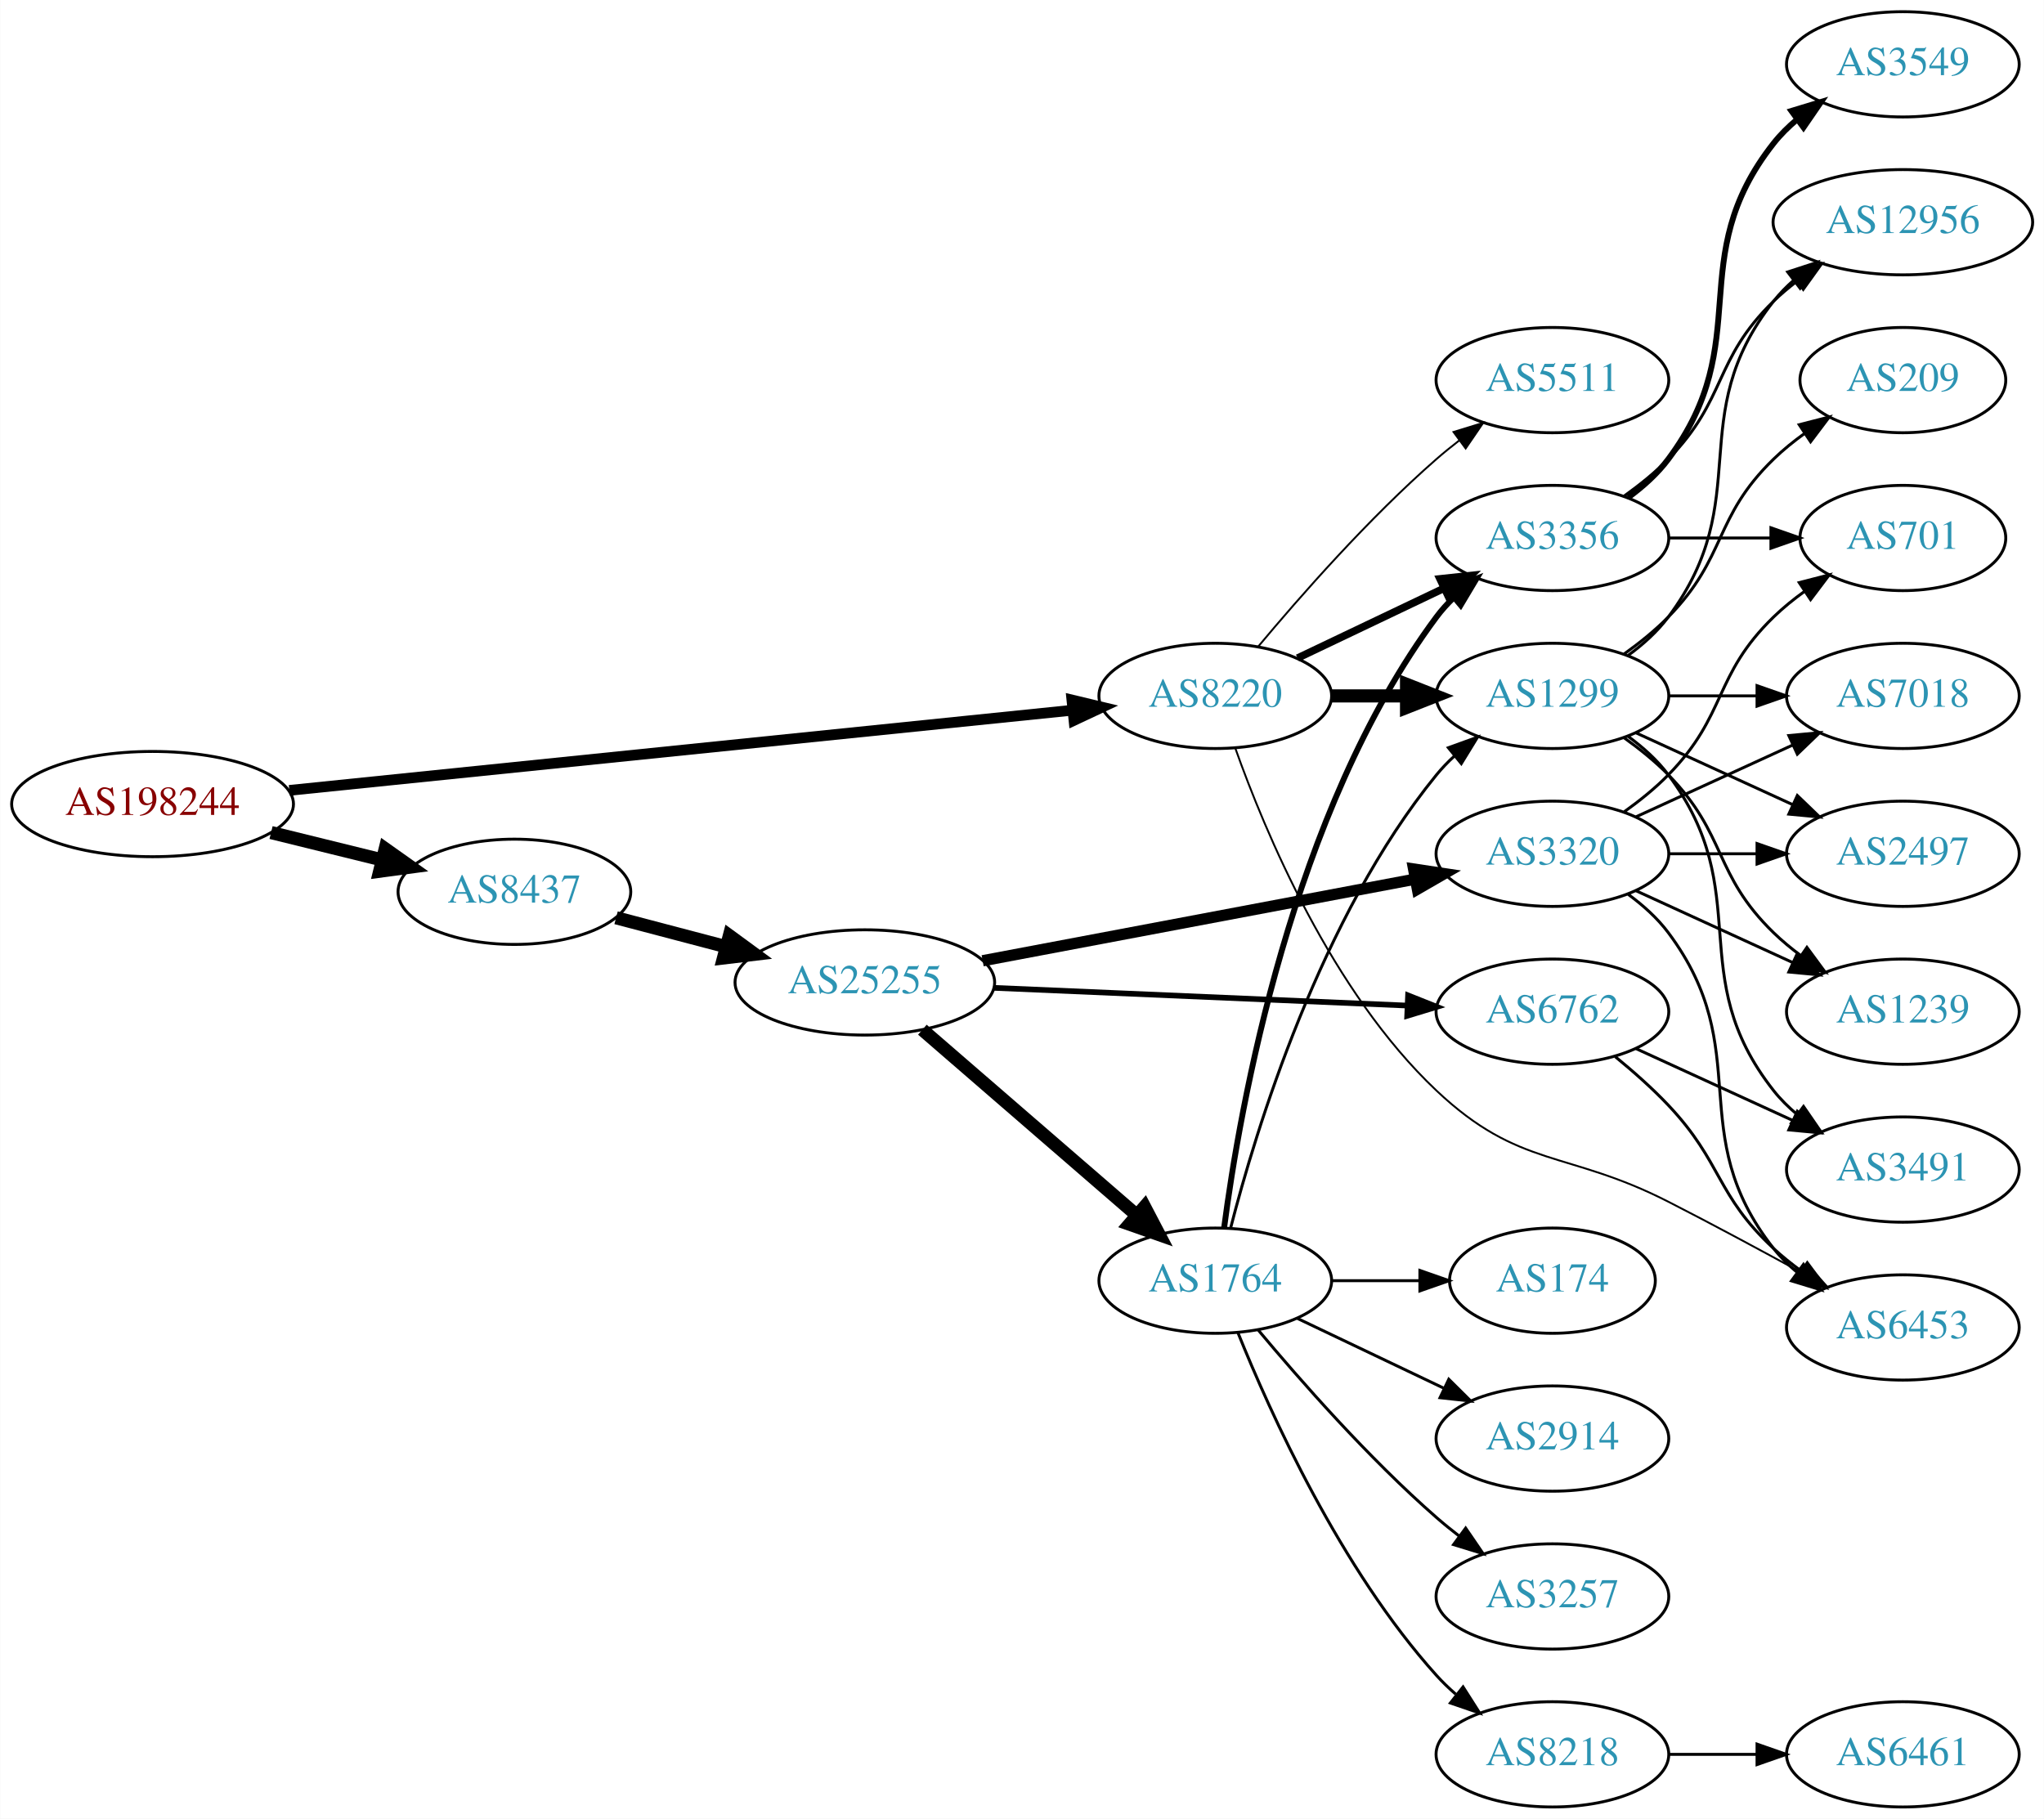
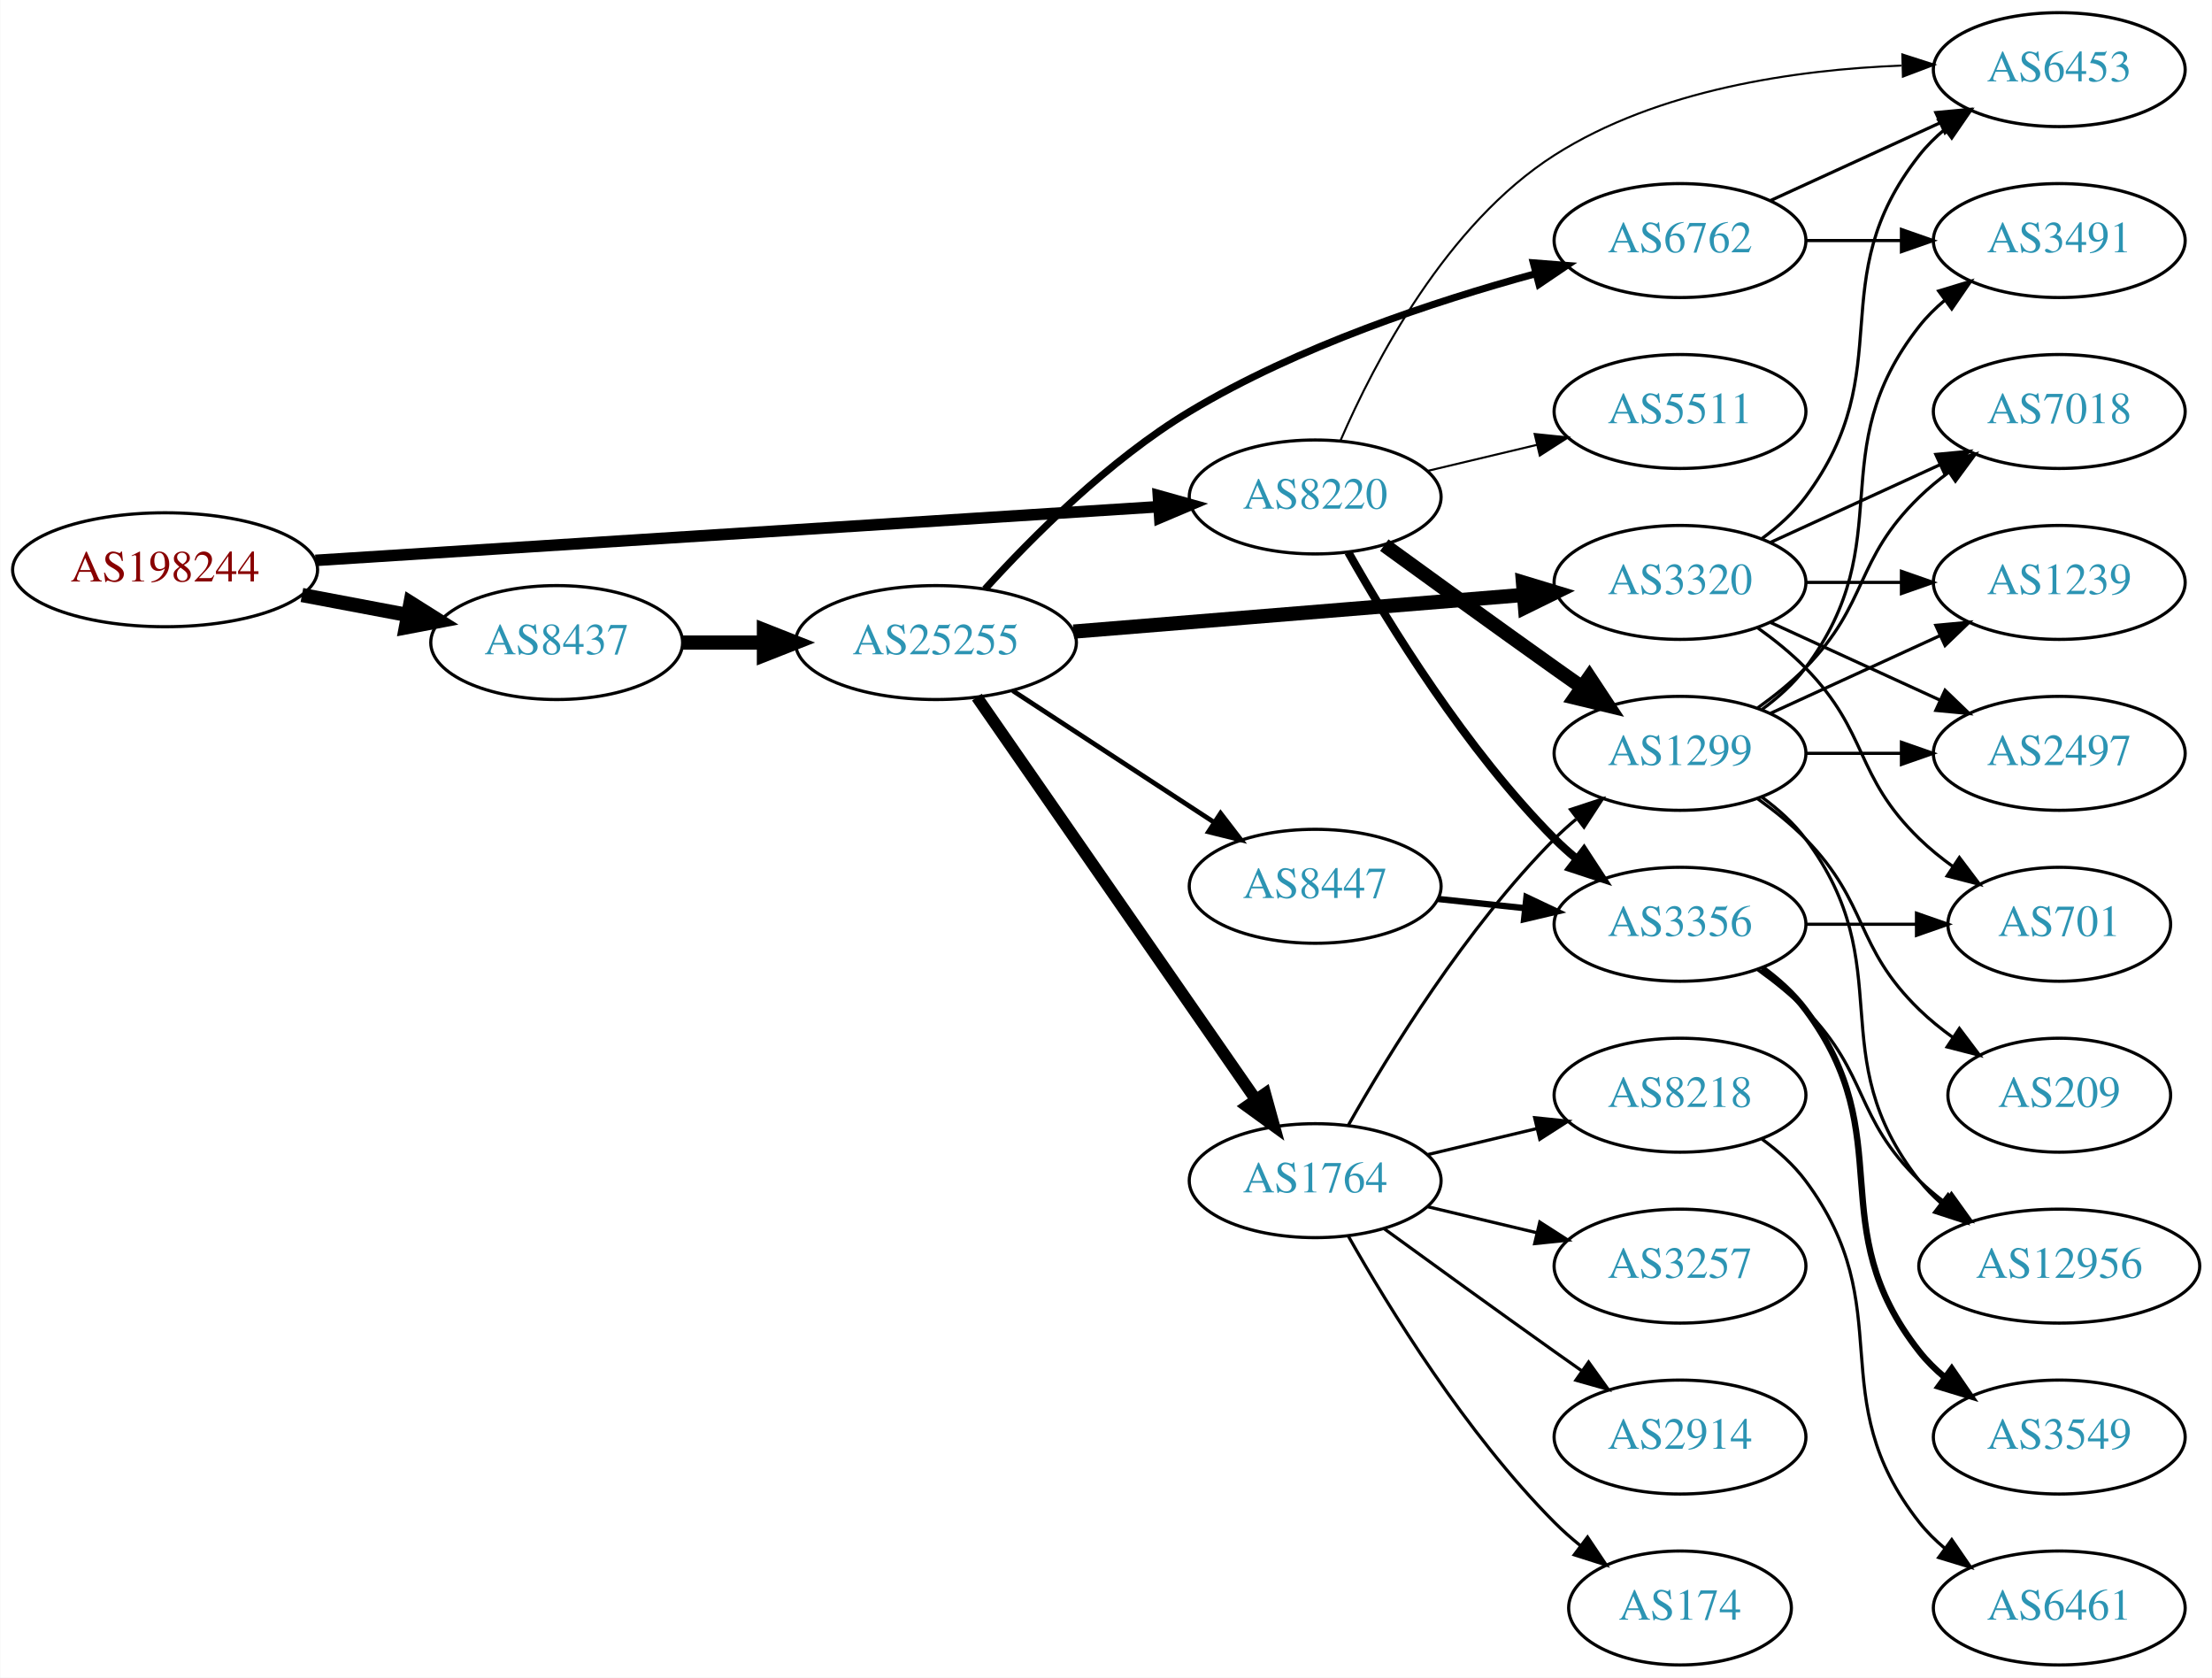
- <svg xmlns="http://www.w3.org/2000/svg" xmlns:xlink="http://www.w3.org/1999/xlink" width="699pt" height="622pt" viewBox="0.00 0.00 698.85 622.00">
-   <g id="graph0" class="graph" transform="scale(1 1) rotate(0) translate(4 618)">
-     <polygon fill="white" stroke="none" points="-4,4 -4,-618 694.855,-618 694.855,4 -4,4" />
+ <svg xmlns="http://www.w3.org/2000/svg" xmlns:xlink="http://www.w3.org/1999/xlink" width="699pt" height="530pt" viewBox="0.00 0.00 698.85 530.00">
+   <g id="graph0" class="graph" transform="scale(1 1) rotate(0) translate(4 526)">
+     <polygon fill="white" stroke="none" points="-4,4 -4,-526 694.855,-526 694.855,4 -4,4" />
    <g id="node1" class="node">
      <g id="a_node1">
        <a xlink:href="/asn/198244" xlink:title="AS198244 ~ Austrian Power Grid AG [AT]">
-           <ellipse fill="#ffffff" stroke="black" cx="48.096" cy="-343" rx="48.192" ry="18" />
-           <text text-anchor="middle" x="48.096" y="-339.3" font-family="Times,serif" font-size="14.00" fill="#880000">AS198244</text>
+           <ellipse fill="#ffffff" stroke="black" cx="48.096" cy="-346" rx="48.192" ry="18" />
+           <text text-anchor="middle" x="48.096" y="-342.3" font-family="Times,serif" font-size="14.00" fill="#880000">AS198244</text>
        </a>
      </g>
    </g>
    <g id="node2" class="node">
      <g id="a_node2">
        <a xlink:href="/asn/8220" xlink:title="AS8220 ~ COLT [GB]">
-           <ellipse fill="#ffffff" stroke="black" cx="411.523" cy="-380" rx="39.794" ry="18" />
-           <text text-anchor="middle" x="411.523" y="-376.3" font-family="Times,serif" font-size="14.00" fill="#2c94b3">AS8220</text>
+           <ellipse fill="#ffffff" stroke="black" cx="411.523" cy="-369" rx="39.794" ry="18" />
+           <text text-anchor="middle" x="411.523" y="-365.3" font-family="Times,serif" font-size="14.00" fill="#2c94b3">AS8220</text>
        </a>
      </g>
    </g>
    <g id="edge1" class="edge">
-       <path fill="none" stroke="black" stroke-width="3.656" d="M94.871,-347.686C163.528,-354.715 292.557,-367.924 362.504,-375.084" />
-       <polygon fill="black" stroke="black" stroke-width="3.656" points="362.488,-378.601 372.793,-376.137 363.201,-371.637 362.488,-378.601" />
+       <path fill="none" stroke="black" stroke-width="3.656" d="M95.606,-348.96C164.246,-353.328 292.062,-361.462 361.896,-365.906" />
+       <polygon fill="black" stroke="black" stroke-width="3.656" points="361.974,-369.417 372.176,-366.56 362.419,-362.432 361.974,-369.417" />
    </g>
    <g id="node3" class="node">
      <g id="a_node3">
        <a xlink:href="/asn/8437" xlink:title="AS8437 ~ Hutchison Drei Austria GmbH [AT]">
-           <ellipse fill="#ffffff" stroke="black" cx="171.838" cy="-313" rx="39.794" ry="18" />
-           <text text-anchor="middle" x="171.838" y="-309.3" font-family="Times,serif" font-size="14.00" fill="#2c94b3">AS8437</text>
+           <ellipse fill="#ffffff" stroke="black" cx="171.838" cy="-323" rx="39.794" ry="18" />
+           <text text-anchor="middle" x="171.838" y="-319.3" font-family="Times,serif" font-size="14.00" fill="#2c94b3">AS8437</text>
        </a>
      </g>
    </g>
    <g id="edge2" class="edge">
-       <path fill="none" stroke="black" stroke-width="4.5" d="M88.622,-333.26C100.784,-330.263 114.248,-326.945 126.699,-323.877" />
-       <polygon fill="black" stroke="black" stroke-width="4.5" points="127.656,-327.696 136.423,-321.481 125.771,-320.05 127.656,-327.696" />
+       <path fill="none" stroke="black" stroke-width="4.5" d="M91.334,-338.02C102.165,-335.974 113.868,-333.763 124.877,-331.683" />
+       <polygon fill="black" stroke="black" stroke-width="4.5" points="125.652,-335.544 134.748,-329.818 124.19,-327.806 125.652,-335.544" />
    </g>
    <g id="node4" class="node">
      <g id="a_node4">
-         <a xlink:href="/asn/3356" xlink:title="AS3356 ~ Level 3 Parent, LLC [US]">
-           <ellipse fill="#ffffff" stroke="black" cx="526.816" cy="-434" rx="39.794" ry="18" />
-           <text text-anchor="middle" x="526.816" y="-430.3" font-family="Times,serif" font-size="14.00" fill="#2c94b3">AS3356</text>
+         <a xlink:href="/asn/6453" xlink:title="AS6453 ~ TATA COMMUNICATIONS (AMERICA) INC [US]">
+           <ellipse fill="#ffffff" stroke="black" cx="646.659" cy="-504" rx="39.794" ry="18" />
+           <text text-anchor="middle" x="646.659" y="-500.3" font-family="Times,serif" font-size="14.00" fill="#2c94b3">AS6453</text>
        </a>
      </g>
    </g>
    <g id="edge3" class="edge">
-       <path fill="none" stroke="black" stroke-width="2.571" d="M439.66,-392.934C454.654,-400.081 473.475,-409.052 489.698,-416.785" />
-       <polygon fill="black" stroke="black" stroke-width="2.571" points="488.368,-420.028 498.901,-421.171 491.38,-413.709 488.368,-420.028" />
+       <path fill="none" stroke="black" stroke-width="0.643" d="M419.561,-386.896C430.232,-411.5 452.955,-455.196 487.17,-477 519.773,-497.777 563.492,-503.975 596.754,-505.288" />
+       <polygon fill="black" stroke="black" stroke-width="0.643" points="597.072,-508.797 607.158,-505.555 597.251,-501.799 597.072,-508.797" />
    </g>
    <g id="node5" class="node">
      <g id="a_node5">
        <a xlink:href="/asn/1299" xlink:title="AS1299 ~ Telia Carrier [EU]">
-           <ellipse fill="#ffffff" stroke="black" cx="526.816" cy="-380" rx="39.794" ry="18" />
-           <text text-anchor="middle" x="526.816" y="-376.3" font-family="Times,serif" font-size="14.00" fill="#2c94b3">AS1299</text>
+           <ellipse fill="#ffffff" stroke="black" cx="526.816" cy="-288" rx="39.794" ry="18" />
+           <text text-anchor="middle" x="526.816" y="-284.3" font-family="Times,serif" font-size="14.00" fill="#2c94b3">AS1299</text>
        </a>
      </g>
    </g>
    <g id="edge4" class="edge">
-       <path fill="none" stroke="black" stroke-width="4.5" d="M451.195,-380C459.398,-380 468.162,-380 476.694,-380" />
-       <polygon fill="black" stroke="black" stroke-width="4.5" points="476.934,-383.938 486.934,-380 476.933,-376.063 476.934,-383.938" />
+       <path fill="none" stroke="black" stroke-width="4.5" d="M433.371,-353.778C448.305,-342.909 468.919,-327.975 487.17,-315 489.99,-312.995 492.933,-310.915 495.881,-308.841" />
+       <polygon fill="black" stroke="black" stroke-width="4.5" points="498.178,-312.039 504.106,-303.074 493.657,-305.591 498.178,-312.039" />
    </g>
    <g id="node6" class="node">
      <g id="a_node6">
-         <a xlink:href="/asn/5511" xlink:title="AS5511 ~ Orange S.A. [FR]">
-           <ellipse fill="#ffffff" stroke="black" cx="526.816" cy="-488" rx="39.794" ry="18" />
-           <text text-anchor="middle" x="526.816" y="-484.3" font-family="Times,serif" font-size="14.00" fill="#2c94b3">AS5511</text>
+         <a xlink:href="/asn/3356" xlink:title="AS3356 ~ Level 3 Parent, LLC [US]">
+           <ellipse fill="#ffffff" stroke="black" cx="526.816" cy="-234" rx="39.794" ry="18" />
+           <text text-anchor="middle" x="526.816" y="-230.3" font-family="Times,serif" font-size="14.00" fill="#2c94b3">AS3356</text>
        </a>
      </g>
    </g>
    <g id="edge5" class="edge">
-       <path fill="none" stroke="black" stroke-width="0.643" d="M426.153,-396.817C440.436,-413.929 463.982,-440.745 487.17,-461 489.635,-463.154 492.274,-465.294 494.971,-467.372" />
-       <polygon fill="black" stroke="black" stroke-width="0.643" points="492.996,-470.264 503.125,-473.37 497.144,-464.625 492.996,-470.264" />
+       <path fill="none" stroke="black" stroke-width="2.571" d="M421.983,-351.51C434.765,-328.904 459.197,-289.114 487.17,-261 489.28,-258.879 491.576,-256.812 493.962,-254.829" />
+       <polygon fill="black" stroke="black" stroke-width="2.571" points="496.477,-257.31 502.277,-248.444 492.214,-251.758 496.477,-257.31" />
    </g>
    <g id="node7" class="node">
      <g id="a_node7">
-         <a xlink:href="/asn/6453" xlink:title="AS6453 ~ TATA COMMUNICATIONS (AMERICA) INC [US]">
-           <ellipse fill="#ffffff" stroke="black" cx="646.659" cy="-164" rx="39.794" ry="18" />
-           <text text-anchor="middle" x="646.659" y="-160.3" font-family="Times,serif" font-size="14.00" fill="#2c94b3">AS6453</text>
+         <a xlink:href="/asn/5511" xlink:title="AS5511 ~ Orange S.A. [FR]">
+           <ellipse fill="#ffffff" stroke="black" cx="526.816" cy="-396" rx="39.794" ry="18" />
+           <text text-anchor="middle" x="526.816" y="-392.3" font-family="Times,serif" font-size="14.00" fill="#2c94b3">AS5511</text>
        </a>
      </g>
    </g>
    <g id="edge6" class="edge">
-       <path fill="none" stroke="black" stroke-width="0.643" d="M418.41,-361.995C428.445,-333.763 451.325,-278.817 487.17,-245 515.595,-218.182 531.659,-224.774 566.463,-207 581.55,-199.295 598.043,-190.415 612.053,-182.733" />
-       <polygon fill="black" stroke="black" stroke-width="0.643" points="613.791,-185.771 620.862,-177.881 610.414,-179.64 613.791,-185.771" />
+       <path fill="none" stroke="black" stroke-width="0.643" d="M447.13,-377.248C458.002,-379.838 470.156,-382.735 481.598,-385.462" />
+       <polygon fill="black" stroke="black" stroke-width="0.643" points="480.882,-388.889 491.421,-387.803 482.505,-382.08 480.882,-388.889" />
    </g>
    <g id="node16" class="node">
      <g id="a_node16">
        <a xlink:href="/asn/25255" xlink:title="AS25255 ~ ==&gt; TELE2 AUSTRIA &lt;== [AT]">
-           <ellipse fill="#ffffff" stroke="black" cx="291.681" cy="-282" rx="44.393" ry="18" />
-           <text text-anchor="middle" x="291.681" y="-278.3" font-family="Times,serif" font-size="14.00" fill="#2c94b3">AS25255</text>
+           <ellipse fill="#ffffff" stroke="black" cx="291.681" cy="-323" rx="44.393" ry="18" />
+           <text text-anchor="middle" x="291.681" y="-319.3" font-family="Times,serif" font-size="14.00" fill="#2c94b3">AS25255</text>
        </a>
      </g>
    </g>
    <g id="edge16" class="edge">
-       <path fill="none" stroke="black" stroke-width="4.5" d="M206.607,-304.117C218.306,-301.039 231.634,-297.533 244.176,-294.234" />
-       <polygon fill="black" stroke="black" stroke-width="4.5" points="245.35,-297.996 254.019,-291.644 243.346,-290.38 245.35,-297.996" />
+       <path fill="none" stroke="black" stroke-width="4.5" d="M211.751,-323C219.853,-323 228.528,-323 237.055,-323" />
+       <polygon fill="black" stroke="black" stroke-width="4.5" points="237.332,-326.938 247.332,-323 237.332,-319.063 237.332,-326.938" />
+     </g>
+     <g id="node10" class="node">
+       <g id="a_node10">
+         <a xlink:href="/asn/12956" xlink:title="AS12956 ~ TELXIUS [ES]">
+           <ellipse fill="#ffffff" stroke="black" cx="646.659" cy="-126" rx="44.393" ry="18" />
+           <text text-anchor="middle" x="646.659" y="-122.3" font-family="Times,serif" font-size="14.00" fill="#2c94b3">AS12956</text>
+         </a>
+       </g>
+     </g>
+     <g id="edge11" class="edge">
+       <path fill="none" stroke="black" d="M552.747,-274.118C557.823,-270.389 562.741,-265.984 566.463,-261 596.734,-220.458 571.164,-192.754 602.463,-153 604.487,-150.429 606.828,-148.037 609.353,-145.826" />
+       <polygon fill="black" stroke="black" points="611.509,-148.584 617.342,-139.739 607.267,-143.016 611.509,-148.584" />
+     </g>
+     <g id="node11" class="node">
+       <g id="a_node11">
+         <a xlink:href="/asn/209" xlink:title="AS209 ~ CenturyLink Communications, LLC [US]">
+           <ellipse fill="#ffffff" stroke="black" cx="646.659" cy="-180" rx="35.194" ry="18" />
+           <text text-anchor="middle" x="646.659" y="-176.3" font-family="Times,serif" font-size="14.00" fill="#2c94b3">AS209</text>
+         </a>
+       </g>
+     </g>
+     <g id="edge10" class="edge">
+       <path fill="none" stroke="black" d="M551.41,-273.611C556.666,-269.852 561.998,-265.563 566.463,-261 586.635,-240.383 581.769,-227.094 602.463,-207 605.69,-203.866 609.341,-200.911 613.12,-198.188" />
+       <polygon fill="black" stroke="black" points="615.098,-201.075 621.48,-192.617 611.217,-195.25 615.098,-201.075" />
+     </g>
+     <g id="node12" class="node">
+       <g id="a_node12">
+         <a xlink:href="/asn/3491" xlink:title="AS3491 ~ PCCW Global, Inc. [US]">
+           <ellipse fill="#ffffff" stroke="black" cx="646.659" cy="-450" rx="39.794" ry="18" />
+           <text text-anchor="middle" x="646.659" y="-446.3" font-family="Times,serif" font-size="14.00" fill="#2c94b3">AS3491</text>
+         </a>
+       </g>
+     </g>
+     <g id="edge12" class="edge">
+       <path fill="none" stroke="black" d="M552.747,-301.882C557.823,-305.611 562.741,-310.016 566.463,-315 596.734,-355.542 571.164,-383.246 602.463,-423 604.788,-425.953 607.531,-428.67 610.49,-431.147" />
+       <polygon fill="black" stroke="black" points="608.55,-434.064 618.687,-437.145 612.683,-428.415 608.55,-434.064" />
+     </g>
+     <g id="node13" class="node">
+       <g id="a_node13">
+         <a xlink:href="/asn/7018" xlink:title="AS7018 ~ AT&amp;T Services, Inc. [US]">
+           <ellipse fill="#ffffff" stroke="black" cx="646.659" cy="-396" rx="39.794" ry="18" />
+           <text text-anchor="middle" x="646.659" y="-392.3" font-family="Times,serif" font-size="14.00" fill="#2c94b3">AS7018</text>
+         </a>
+       </g>
+     </g>
+     <g id="edge13" class="edge">
+       <path fill="none" stroke="black" d="M551.41,-302.389C556.666,-306.148 561.998,-310.437 566.463,-315 586.635,-335.617 581.769,-348.906 602.463,-369 605.308,-371.763 608.482,-374.386 611.782,-376.834" />
+       <polygon fill="black" stroke="black" points="609.898,-379.786 620.129,-382.538 613.847,-374.006 609.898,-379.786" />
+     </g>
+     <g id="node14" class="node">
+       <g id="a_node14">
+         <a xlink:href="/asn/1239" xlink:title="AS1239 ~ Sprint [US]">
+           <ellipse fill="#ffffff" stroke="black" cx="646.659" cy="-342" rx="39.794" ry="18" />
+           <text text-anchor="middle" x="646.659" y="-338.3" font-family="Times,serif" font-size="14.00" fill="#2c94b3">AS1239</text>
+         </a>
+       </g>
+     </g>
+     <g id="edge14" class="edge">
+       <path fill="none" stroke="black" d="M555.445,-300.661C571.402,-307.973 591.672,-317.261 608.955,-325.181" />
+       <polygon fill="black" stroke="black" points="607.654,-328.435 618.203,-329.419 610.57,-322.071 607.654,-328.435" />
+     </g>
+     <g id="node15" class="node">
+       <g id="a_node15">
+         <a xlink:href="/asn/2497" xlink:title="AS2497 ~ Internet Initiative Japan Inc. [JP]">
+           <ellipse fill="#ffffff" stroke="black" cx="646.659" cy="-288" rx="39.794" ry="18" />
+           <text text-anchor="middle" x="646.659" y="-284.3" font-family="Times,serif" font-size="14.00" fill="#2c94b3">AS2497</text>
+         </a>
+       </g>
+     </g>
+     <g id="edge15" class="edge">
+       <path fill="none" stroke="black" d="M566.729,-288C576.282,-288 586.632,-288 596.594,-288" />
+       <polygon fill="black" stroke="black" points="596.787,-291.5 606.787,-288 596.787,-284.5 596.787,-291.5" />
    </g>
    <g id="node8" class="node">
      <g id="a_node8">
-         <a xlink:href="/asn/12956" xlink:title="AS12956 ~ TELXIUS [ES]">
-           <ellipse fill="#ffffff" stroke="black" cx="646.659" cy="-542" rx="44.393" ry="18" />
-           <text text-anchor="middle" x="646.659" y="-538.3" font-family="Times,serif" font-size="14.00" fill="#2c94b3">AS12956</text>
+         <a xlink:href="/asn/701" xlink:title="AS701 ~ UUNET [US]">
+           <ellipse fill="#ffffff" stroke="black" cx="646.659" cy="-234" rx="35.194" ry="18" />
+           <text text-anchor="middle" x="646.659" y="-230.3" font-family="Times,serif" font-size="14.00" fill="#2c94b3">AS701</text>
        </a>
      </g>
    </g>
    <g id="edge7" class="edge">
-       <path fill="none" stroke="black" d="M551.41,-448.389C556.666,-452.148 561.998,-456.437 566.463,-461 586.635,-481.617 581.769,-494.906 602.463,-515 604.949,-517.414 607.686,-519.722 610.539,-521.9" />
-       <polygon fill="black" stroke="black" points="608.577,-524.798 618.775,-527.671 612.594,-519.066 608.577,-524.798" />
+       <path fill="none" stroke="black" d="M566.729,-234C577.816,-234 589.975,-234 601.357,-234" />
+       <polygon fill="black" stroke="black" points="601.539,-237.5 611.539,-234 601.539,-230.5 601.539,-237.5" />
    </g>
    <g id="node9" class="node">
      <g id="a_node9">
-         <a xlink:href="/asn/701" xlink:title="AS701 ~ UUNET [US]">
-           <ellipse fill="#ffffff" stroke="black" cx="646.659" cy="-434" rx="35.194" ry="18" />
-           <text text-anchor="middle" x="646.659" y="-430.3" font-family="Times,serif" font-size="14.00" fill="#2c94b3">AS701</text>
+         <a xlink:href="/asn/3549" xlink:title="AS3549 ~ Level 3 Parent, LLC [US]">
+           <ellipse fill="#ffffff" stroke="black" cx="646.659" cy="-72" rx="39.794" ry="18" />
+           <text text-anchor="middle" x="646.659" y="-68.3" font-family="Times,serif" font-size="14.00" fill="#2c94b3">AS3549</text>
        </a>
      </g>
    </g>
    <g id="edge8" class="edge">
-       <path fill="none" stroke="black" d="M566.729,-434C577.816,-434 589.975,-434 601.357,-434" />
-       <polygon fill="black" stroke="black" points="601.539,-437.5 611.539,-434 601.539,-430.5 601.539,-437.5" />
-     </g>
-     <g id="node10" class="node">
-       <g id="a_node10">
-         <a xlink:href="/asn/3549" xlink:title="AS3549 ~ Level 3 Parent, LLC [US]">
-           <ellipse fill="#ffffff" stroke="black" cx="646.659" cy="-596" rx="39.794" ry="18" />
-           <text text-anchor="middle" x="646.659" y="-592.3" font-family="Times,serif" font-size="14.00" fill="#2c94b3">AS3549</text>
-         </a>
-       </g>
+       <path fill="none" stroke="black" stroke-width="2" d="M552.747,-220.118C557.823,-216.389 562.741,-211.984 566.463,-207 596.734,-166.458 571.164,-138.754 602.463,-99 604.788,-96.047 607.531,-93.33 610.49,-90.853" />
+       <polygon fill="black" stroke="black" stroke-width="2" points="612.683,-93.585 618.687,-84.855 608.55,-87.936 612.683,-93.585" />
    </g>
    <g id="edge9" class="edge">
-       <path fill="none" stroke="black" stroke-width="2" d="M552.747,-447.882C557.823,-451.611 562.741,-456.016 566.463,-461 596.734,-501.542 571.164,-529.246 602.463,-569 604.788,-571.953 607.531,-574.67 610.49,-577.147" />
-       <polygon fill="black" stroke="black" stroke-width="2" points="608.55,-580.064 618.687,-583.145 612.683,-574.415 608.55,-580.064" />
-     </g>
-     <g id="edge14" class="edge">
-       <path fill="none" stroke="black" d="M552.747,-393.882C557.823,-397.611 562.741,-402.016 566.463,-407 596.734,-447.542 571.164,-475.246 602.463,-515 604.487,-517.571 606.828,-519.963 609.353,-522.174" />
-       <polygon fill="black" stroke="black" points="607.267,-524.984 617.342,-528.261 611.509,-519.416 607.267,-524.984" />
-     </g>
-     <g id="node11" class="node">
-       <g id="a_node11">
-         <a xlink:href="/asn/7018" xlink:title="AS7018 ~ AT&amp;T Services, Inc. [US]">
-           <ellipse fill="#ffffff" stroke="black" cx="646.659" cy="-380" rx="39.794" ry="18" />
-           <text text-anchor="middle" x="646.659" y="-376.3" font-family="Times,serif" font-size="14.00" fill="#2c94b3">AS7018</text>
-         </a>
-       </g>
-     </g>
-     <g id="edge10" class="edge">
-       <path fill="none" stroke="black" d="M566.729,-380C576.282,-380 586.632,-380 596.594,-380" />
-       <polygon fill="black" stroke="black" points="596.787,-383.5 606.787,-380 596.787,-376.5 596.787,-383.5" />
-     </g>
-     <g id="node12" class="node">
-       <g id="a_node12">
-         <a xlink:href="/asn/2497" xlink:title="AS2497 ~ Internet Initiative Japan Inc. [JP]">
-           <ellipse fill="#ffffff" stroke="black" cx="646.659" cy="-326" rx="39.794" ry="18" />
-           <text text-anchor="middle" x="646.659" y="-322.3" font-family="Times,serif" font-size="14.00" fill="#2c94b3">AS2497</text>
-         </a>
-       </g>
-     </g>
-     <g id="edge11" class="edge">
-       <path fill="none" stroke="black" d="M555.445,-367.339C571.402,-360.027 591.672,-350.739 608.955,-342.819" />
-       <polygon fill="black" stroke="black" points="610.57,-345.929 618.203,-338.581 607.654,-339.565 610.57,-345.929" />
-     </g>
-     <g id="node13" class="node">
-       <g id="a_node13">
-         <a xlink:href="/asn/3491" xlink:title="AS3491 ~ PCCW Global, Inc. [US]">
-           <ellipse fill="#ffffff" stroke="black" cx="646.659" cy="-218" rx="39.794" ry="18" />
-           <text text-anchor="middle" x="646.659" y="-214.3" font-family="Times,serif" font-size="14.00" fill="#2c94b3">AS3491</text>
-         </a>
-       </g>
-     </g>
-     <g id="edge12" class="edge">
-       <path fill="none" stroke="black" d="M552.747,-366.118C557.823,-362.389 562.741,-357.984 566.463,-353 596.734,-312.458 571.164,-284.754 602.463,-245 604.788,-242.047 607.531,-239.33 610.49,-236.853" />
-       <polygon fill="black" stroke="black" points="612.683,-239.585 618.687,-230.855 608.55,-233.936 612.683,-239.585" />
-     </g>
-     <g id="node14" class="node">
-       <g id="a_node14">
-         <a xlink:href="/asn/209" xlink:title="AS209 ~ CenturyLink Communications, LLC [US]">
-           <ellipse fill="#ffffff" stroke="black" cx="646.659" cy="-488" rx="35.194" ry="18" />
-           <text text-anchor="middle" x="646.659" y="-484.3" font-family="Times,serif" font-size="14.00" fill="#2c94b3">AS209</text>
-         </a>
-       </g>
-     </g>
-     <g id="edge13" class="edge">
-       <path fill="none" stroke="black" d="M551.41,-394.389C556.666,-398.148 561.998,-402.437 566.463,-407 586.635,-427.617 581.769,-440.906 602.463,-461 605.69,-464.134 609.341,-467.089 613.12,-469.812" />
-       <polygon fill="black" stroke="black" points="611.217,-472.75 621.48,-475.383 615.098,-466.925 611.217,-472.75" />
-     </g>
-     <g id="node15" class="node">
-       <g id="a_node15">
-         <a xlink:href="/asn/1239" xlink:title="AS1239 ~ Sprint [US]">
-           <ellipse fill="#ffffff" stroke="black" cx="646.659" cy="-272" rx="39.794" ry="18" />
-           <text text-anchor="middle" x="646.659" y="-268.3" font-family="Times,serif" font-size="14.00" fill="#2c94b3">AS1239</text>
-         </a>
-       </g>
-     </g>
-     <g id="edge15" class="edge">
-       <path fill="none" stroke="black" d="M551.41,-365.611C556.666,-361.852 561.998,-357.563 566.463,-353 586.635,-332.383 581.769,-319.094 602.463,-299 605.308,-296.237 608.482,-293.614 611.782,-291.166" />
-       <polygon fill="black" stroke="black" points="613.847,-293.994 620.129,-285.462 609.898,-288.214 613.847,-293.994" />
+       <path fill="none" stroke="black" d="M551.41,-219.611C556.666,-215.852 561.998,-211.563 566.463,-207 586.635,-186.383 581.769,-173.094 602.463,-153 604.949,-150.586 607.686,-148.278 610.539,-146.1" />
+       <polygon fill="black" stroke="black" points="612.594,-148.934 618.775,-140.329 608.577,-143.202 612.594,-148.934" />
    </g>
    <g id="node17" class="node">
      <g id="a_node17">
        <a xlink:href="/asn/1764" xlink:title="AS1764 ~ NEXTLAYER-AS [AT]">
-           <ellipse fill="#ffffff" stroke="black" cx="411.523" cy="-180" rx="39.794" ry="18" />
-           <text text-anchor="middle" x="411.523" y="-176.3" font-family="Times,serif" font-size="14.00" fill="#2c94b3">AS1764</text>
+           <ellipse fill="#ffffff" stroke="black" cx="411.523" cy="-153" rx="39.794" ry="18" />
+           <text text-anchor="middle" x="411.523" y="-149.3" font-family="Times,serif" font-size="14.00" fill="#2c94b3">AS1764</text>
        </a>
      </g>
    </g>
    <g id="edge17" class="edge">
-       <path fill="none" stroke="black" stroke-width="4.5" d="M311.353,-265.838C331.121,-248.727 362.467,-221.596 384.618,-202.422" />
-       <polygon fill="black" stroke="black" stroke-width="4.5" points="387.341,-205.273 392.325,-195.751 382.187,-199.319 387.341,-205.273" />
+       <path fill="none" stroke="black" stroke-width="3.75" d="M304.628,-305.764C325.45,-275.726 368.48,-213.651 392.791,-178.58" />
+       <polygon fill="black" stroke="black" stroke-width="3.75" points="395.723,-180.494 398.544,-170.282 389.97,-176.506 395.723,-180.494" />
    </g>
    <g id="node18" class="node">
      <g id="a_node18">
-         <a xlink:href="/asn/6762" xlink:title="AS6762 ~ TELECOM ITALIA SPARKLE S.p.A. [IT]">
-           <ellipse fill="#ffffff" stroke="black" cx="526.816" cy="-272" rx="39.794" ry="18" />
-           <text text-anchor="middle" x="526.816" y="-268.3" font-family="Times,serif" font-size="14.00" fill="#2c94b3">AS6762</text>
+         <a xlink:href="/asn/8447" xlink:title="AS8447 ~ A1 Telekom Austria AG [AT]">
+           <ellipse fill="#ffffff" stroke="black" cx="411.523" cy="-246" rx="39.794" ry="18" />
+           <text text-anchor="middle" x="411.523" y="-242.3" font-family="Times,serif" font-size="14.00" fill="#2c94b3">AS8447</text>
        </a>
      </g>
    </g>
    <g id="edge18" class="edge">
-       <path fill="none" stroke="black" stroke-width="1.929" d="M335.713,-280.154C375.739,-278.437 435.315,-275.882 477.078,-274.091" />
-       <polygon fill="black" stroke="black" stroke-width="1.929" points="477.448,-277.578 487.289,-273.653 477.148,-270.584 477.448,-277.578" />
+       <path fill="none" stroke="black" stroke-width="1.5" d="M315.962,-307.787C334.192,-295.876 359.713,-279.2 379.648,-266.174" />
+       <polygon fill="black" stroke="black" stroke-width="1.5" points="381.632,-269.059 388.089,-260.659 377.803,-263.199 381.632,-269.059" />
    </g>
    <g id="node19" class="node">
      <g id="a_node19">
-         <a xlink:href="/asn/3320" xlink:title="AS3320 ~ DTAG [DE]">
-           <ellipse fill="#ffffff" stroke="black" cx="526.816" cy="-326" rx="39.794" ry="18" />
-           <text text-anchor="middle" x="526.816" y="-322.3" font-family="Times,serif" font-size="14.00" fill="#2c94b3">AS3320</text>
+         <a xlink:href="/asn/6762" xlink:title="AS6762 ~ TELECOM ITALIA SPARKLE S.p.A. [IT]">
+           <ellipse fill="#ffffff" stroke="black" cx="526.816" cy="-450" rx="39.794" ry="18" />
+           <text text-anchor="middle" x="526.816" y="-446.3" font-family="Times,serif" font-size="14.00" fill="#2c94b3">AS6762</text>
        </a>
      </g>
    </g>
    <g id="edge19" class="edge">
-       <path fill="none" stroke="black" stroke-width="3.857" d="M331.965,-289.414C372.812,-297.123 436.701,-309.181 479.863,-317.327" />
-       <polygon fill="black" stroke="black" stroke-width="3.857" points="479.346,-320.791 489.822,-319.207 480.644,-313.913 479.346,-320.791" />
-     </g>
-     <g id="edge21" class="edge">
-       <path fill="none" stroke="black" stroke-width="2" d="M414.529,-197.97C419.862,-238.814 437.539,-340.25 487.17,-407 488.909,-409.34 490.913,-411.551 493.074,-413.625" />
-       <polygon fill="black" stroke="black" stroke-width="2" points="490.95,-416.411 500.87,-420.13 495.434,-411.036 490.95,-416.411" />
-     </g>
-     <g id="edge22" class="edge">
-       <path fill="none" stroke="black" d="M416.744,-197.905C425.333,-231.352 447.475,-304.329 487.17,-353 489.012,-355.26 491.091,-357.413 493.303,-359.446" />
-       <polygon fill="black" stroke="black" points="491.233,-362.274 501.196,-365.875 495.653,-356.846 491.233,-362.274" />
+       <path fill="none" stroke="black" stroke-width="2.25" d="M307.198,-339.904C322.013,-356.235 346.391,-380.687 371.877,-396 406.05,-416.533 449.186,-430.812 481.095,-439.507" />
+       <polygon fill="black" stroke="black" stroke-width="2.25" points="480.473,-442.963 491.036,-442.135 482.262,-436.195 480.473,-442.963" />
    </g>
    <g id="node20" class="node">
      <g id="a_node20">
-         <a xlink:href="/asn/8218" xlink:title="AS8218 ~ legacy Neotelecoms [FR]">
-           <ellipse fill="#ffffff" stroke="black" cx="526.816" cy="-18" rx="39.794" ry="18" />
-           <text text-anchor="middle" x="526.816" y="-14.3" font-family="Times,serif" font-size="14.00" fill="#2c94b3">AS8218</text>
+         <a xlink:href="/asn/3320" xlink:title="AS3320 ~ DTAG [DE]">
+           <ellipse fill="#ffffff" stroke="black" cx="526.816" cy="-342" rx="39.794" ry="18" />
+           <text text-anchor="middle" x="526.816" y="-338.3" font-family="Times,serif" font-size="14.00" fill="#2c94b3">AS3320</text>
        </a>
      </g>
    </g>
    <g id="edge20" class="edge">
-       <path fill="none" stroke="black" d="M419.271,-162.213C430.322,-134.757 454.375,-81.422 487.17,-45 489.172,-42.776 491.391,-40.637 493.723,-38.603" />
-       <polygon fill="black" stroke="black" points="496.254,-41.065 501.942,-32.127 491.921,-35.567 496.254,-41.065" />
+       <path fill="none" stroke="black" stroke-width="4.5" d="M335.17,-326.463C375.331,-329.736 435.523,-334.641 477.494,-338.062" />
+       <polygon fill="black" stroke="black" stroke-width="4.5" points="477.196,-341.988 487.483,-338.876 477.836,-334.139 477.196,-341.988" />
+     </g>
+     <g id="edge23" class="edge">
+       <path fill="none" stroke="black" d="M421.983,-170.49C434.765,-193.096 459.197,-232.886 487.17,-261 489.28,-263.121 491.576,-265.188 493.962,-267.171" />
+       <polygon fill="black" stroke="black" points="492.214,-270.242 502.277,-273.556 496.477,-264.69 492.214,-270.242" />
    </g>
    <g id="node21" class="node">
      <g id="a_node21">
-         <a xlink:href="/asn/3257" xlink:title="AS3257 ~ GTT [DE]">
-           <ellipse fill="#ffffff" stroke="black" cx="526.816" cy="-72" rx="39.794" ry="18" />
-           <text text-anchor="middle" x="526.816" y="-68.3" font-family="Times,serif" font-size="14.00" fill="#2c94b3">AS3257</text>
-         </a>
-       </g>
-     </g>
-     <g id="edge23" class="edge">
-       <path fill="none" stroke="black" d="M426.153,-163.183C440.436,-146.071 463.982,-119.255 487.17,-99 489.635,-96.846 492.274,-94.706 494.971,-92.628" />
-       <polygon fill="black" stroke="black" points="497.144,-95.375 503.125,-86.63 492.996,-89.736 497.144,-95.375" />
+         <a xlink:href="/asn/8218" xlink:title="AS8218 ~ legacy Neotelecoms [FR]">
+           <ellipse fill="#ffffff" stroke="black" cx="526.816" cy="-180" rx="39.794" ry="18" />
+           <text text-anchor="middle" x="526.816" y="-176.3" font-family="Times,serif" font-size="14.00" fill="#2c94b3">AS8218</text>
+         </a>
+       </g>
+     </g>
+     <g id="edge21" class="edge">
+       <path fill="none" stroke="black" d="M447.13,-161.248C458.002,-163.838 470.156,-166.735 481.598,-169.462" />
+       <polygon fill="black" stroke="black" points="480.882,-172.889 491.421,-171.803 482.505,-166.08 480.882,-172.889" />
    </g>
    <g id="node22" class="node">
      <g id="a_node22">
-         <a xlink:href="/asn/174" xlink:title="AS174 ~ Cogent Communications [US]">
-           <ellipse fill="#ffffff" stroke="black" cx="526.816" cy="-180" rx="35.194" ry="18" />
-           <text text-anchor="middle" x="526.816" y="-176.3" font-family="Times,serif" font-size="14.00" fill="#2c94b3">AS174</text>
-         </a>
-       </g>
-     </g>
-     <g id="edge24" class="edge">
-       <path fill="none" stroke="black" d="M451.195,-180C460.901,-180 471.391,-180 481.354,-180" />
-       <polygon fill="black" stroke="black" points="481.491,-183.5 491.491,-180 481.49,-176.5 481.491,-183.5" />
+         <a xlink:href="/asn/3257" xlink:title="AS3257 ~ GTT [DE]">
+           <ellipse fill="#ffffff" stroke="black" cx="526.816" cy="-126" rx="39.794" ry="18" />
+           <text text-anchor="middle" x="526.816" y="-122.3" font-family="Times,serif" font-size="14.00" fill="#2c94b3">AS3257</text>
+         </a>
+       </g>
+     </g>
+     <g id="edge22" class="edge">
+       <path fill="none" stroke="black" d="M447.13,-144.752C458.002,-142.162 470.156,-139.265 481.598,-136.538" />
+       <polygon fill="black" stroke="black" points="482.505,-139.92 491.421,-134.197 480.882,-133.111 482.505,-139.92" />
    </g>
    <g id="node23" class="node">
      <g id="a_node23">
        <a xlink:href="/asn/2914" xlink:title="AS2914 ~ NTT America, Inc. [US]">
-           <ellipse fill="#ffffff" stroke="black" cx="526.816" cy="-126" rx="39.794" ry="18" />
-           <text text-anchor="middle" x="526.816" y="-122.3" font-family="Times,serif" font-size="14.00" fill="#2c94b3">AS2914</text>
-         </a>
-       </g>
-     </g>
-     <g id="edge25" class="edge">
-       <path fill="none" stroke="black" d="M439.66,-167.066C454.654,-159.919 473.475,-150.948 489.698,-143.215" />
-       <polygon fill="black" stroke="black" points="491.38,-146.291 498.901,-138.829 488.368,-139.972 491.38,-146.291" />
-     </g>
-     <g id="edge28" class="edge">
-       <path fill="none" stroke="black" d="M548.304,-256.604C554.424,-251.601 560.962,-245.829 566.463,-240 585.009,-220.346 582.651,-209.379 602.463,-191 605.37,-188.303 608.584,-185.722 611.909,-183.3" />
-       <polygon fill="black" stroke="black" points="613.968,-186.132 620.287,-177.629 610.044,-180.335 613.968,-186.132" />
-     </g>
-     <g id="edge27" class="edge">
-       <path fill="none" stroke="black" d="M555.445,-259.339C571.402,-252.027 591.672,-242.739 608.955,-234.819" />
-       <polygon fill="black" stroke="black" points="610.57,-237.929 618.203,-230.581 607.654,-231.565 610.57,-237.929" />
-     </g>
-     <g id="edge31" class="edge">
-       <path fill="none" stroke="black" d="M552.747,-312.118C557.823,-308.389 562.741,-303.984 566.463,-299 596.734,-258.458 571.164,-230.754 602.463,-191 604.788,-188.047 607.531,-185.33 610.49,-182.853" />
-       <polygon fill="black" stroke="black" points="612.683,-185.585 618.687,-176.855 608.55,-179.936 612.683,-185.585" />
-     </g>
-     <g id="edge33" class="edge">
-       <path fill="none" stroke="black" d="M551.41,-340.389C556.666,-344.148 561.998,-348.437 566.463,-353 586.635,-373.617 581.769,-386.906 602.463,-407 605.69,-410.134 609.341,-413.089 613.12,-415.812" />
-       <polygon fill="black" stroke="black" points="611.217,-418.75 621.48,-421.383 615.098,-412.925 611.217,-418.75" />
-     </g>
-     <g id="edge29" class="edge">
-       <path fill="none" stroke="black" d="M555.445,-338.661C571.402,-345.973 591.672,-355.261 608.955,-363.181" />
-       <polygon fill="black" stroke="black" points="607.654,-366.435 618.203,-367.419 610.57,-360.071 607.654,-366.435" />
-     </g>
-     <g id="edge30" class="edge">
-       <path fill="none" stroke="black" d="M566.729,-326C576.282,-326 586.632,-326 596.594,-326" />
-       <polygon fill="black" stroke="black" points="596.787,-329.5 606.787,-326 596.787,-322.5 596.787,-329.5" />
-     </g>
-     <g id="edge32" class="edge">
-       <path fill="none" stroke="black" d="M555.445,-313.339C571.402,-306.027 591.672,-296.739 608.955,-288.819" />
-       <polygon fill="black" stroke="black" points="610.57,-291.929 618.203,-284.581 607.654,-285.565 610.57,-291.929" />
+           <ellipse fill="#ffffff" stroke="black" cx="526.816" cy="-72" rx="39.794" ry="18" />
+           <text text-anchor="middle" x="526.816" y="-68.3" font-family="Times,serif" font-size="14.00" fill="#2c94b3">AS2914</text>
+         </a>
+       </g>
+     </g>
+     <g id="edge24" class="edge">
+       <path fill="none" stroke="black" d="M433.371,-137.778C448.305,-126.909 468.919,-111.975 487.17,-99 489.99,-96.995 492.933,-94.915 495.881,-92.841" />
+       <polygon fill="black" stroke="black" points="497.927,-95.681 504.106,-87.074 493.908,-89.95 497.927,-95.681" />
    </g>
    <g id="node24" class="node">
      <g id="a_node24">
+         <a xlink:href="/asn/174" xlink:title="AS174 ~ Cogent Communications [US]">
+           <ellipse fill="#ffffff" stroke="black" cx="526.816" cy="-18" rx="35.194" ry="18" />
+           <text text-anchor="middle" x="526.816" y="-14.3" font-family="Times,serif" font-size="14.00" fill="#2c94b3">AS174</text>
+         </a>
+       </g>
+     </g>
+     <g id="edge25" class="edge">
+       <path fill="none" stroke="black" d="M421.983,-135.51C434.765,-112.904 459.197,-73.114 487.17,-45 489.67,-42.487 492.43,-40.051 495.292,-37.739" />
+       <polygon fill="black" stroke="black" points="497.592,-40.389 503.489,-31.587 493.39,-34.79 497.592,-40.389" />
+     </g>
+     <g id="edge27" class="edge">
+       <path fill="none" stroke="black" stroke-width="2" d="M450.248,-242.004C459.04,-241.073 468.52,-240.069 477.694,-239.097" />
+       <polygon fill="black" stroke="black" stroke-width="2" points="478.294,-242.553 487.87,-238.019 477.557,-235.592 478.294,-242.553" />
+     </g>
+     <g id="edge28" class="edge">
+       <path fill="none" stroke="black" d="M555.445,-462.661C571.402,-469.973 591.672,-479.261 608.955,-487.181" />
+       <polygon fill="black" stroke="black" points="607.654,-490.435 618.203,-491.419 610.57,-484.071 607.654,-490.435" />
+     </g>
+     <g id="edge29" class="edge">
+       <path fill="none" stroke="black" d="M566.729,-450C576.282,-450 586.632,-450 596.594,-450" />
+       <polygon fill="black" stroke="black" points="596.787,-453.5 606.787,-450 596.787,-446.5 596.787,-453.5" />
+     </g>
+     <g id="edge32" class="edge">
+       <path fill="none" stroke="black" d="M552.747,-355.882C557.823,-359.611 562.741,-364.016 566.463,-369 596.734,-409.542 571.164,-437.246 602.463,-477 604.788,-479.953 607.531,-482.67 610.49,-485.147" />
+       <polygon fill="black" stroke="black" points="608.55,-488.064 618.687,-491.145 612.683,-482.415 608.55,-488.064" />
+     </g>
+     <g id="edge30" class="edge">
+       <path fill="none" stroke="black" d="M551.41,-327.611C556.666,-323.852 561.998,-319.563 566.463,-315 586.635,-294.383 581.769,-281.094 602.463,-261 605.69,-257.866 609.341,-254.911 613.12,-252.188" />
+       <polygon fill="black" stroke="black" points="615.098,-255.075 621.48,-246.617 611.217,-249.25 615.098,-255.075" />
+     </g>
+     <g id="edge34" class="edge">
+       <path fill="none" stroke="black" d="M555.445,-354.661C571.402,-361.973 591.672,-371.261 608.955,-379.181" />
+       <polygon fill="black" stroke="black" points="607.654,-382.435 618.203,-383.419 610.57,-376.071 607.654,-382.435" />
+     </g>
+     <g id="edge31" class="edge">
+       <path fill="none" stroke="black" d="M566.729,-342C576.282,-342 586.632,-342 596.594,-342" />
+       <polygon fill="black" stroke="black" points="596.787,-345.5 606.787,-342 596.787,-338.5 596.787,-345.5" />
+     </g>
+     <g id="edge33" class="edge">
+       <path fill="none" stroke="black" d="M555.445,-329.339C571.402,-322.027 591.672,-312.739 608.955,-304.819" />
+       <polygon fill="black" stroke="black" points="610.57,-307.929 618.203,-300.581 607.654,-301.565 610.57,-307.929" />
+     </g>
+     <g id="node25" class="node">
+       <g id="a_node25">
        <a xlink:href="/asn/6461" xlink:title="AS6461 ~ Zayo Bandwidth [US]">
          <ellipse fill="#ffffff" stroke="black" cx="646.659" cy="-18" rx="39.794" ry="18" />
          <text text-anchor="middle" x="646.659" y="-14.3" font-family="Times,serif" font-size="14.00" fill="#2c94b3">AS6461</text>
        </a>
      </g>
    </g>
    <g id="edge26" class="edge">
-       <path fill="none" stroke="black" d="M566.729,-18C576.282,-18 586.632,-18 596.594,-18" />
-       <polygon fill="black" stroke="black" points="596.787,-21.5 606.787,-18 596.787,-14.5 596.787,-21.5" />
+       <path fill="none" stroke="black" d="M552.747,-166.118C557.823,-162.389 562.741,-157.984 566.463,-153 596.734,-112.458 571.164,-84.754 602.463,-45 604.788,-42.047 607.531,-39.33 610.49,-36.853" />
+       <polygon fill="black" stroke="black" points="612.683,-39.585 618.687,-30.855 608.55,-33.936 612.683,-39.585" />
    </g>
  </g>
</svg>
